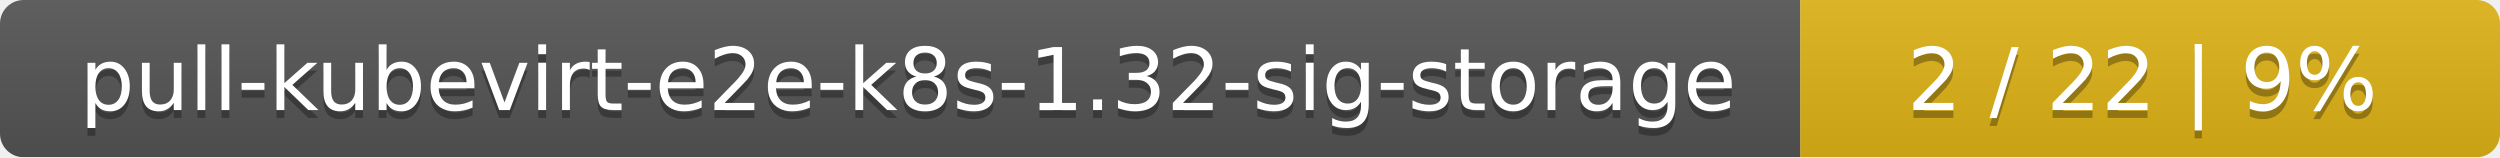
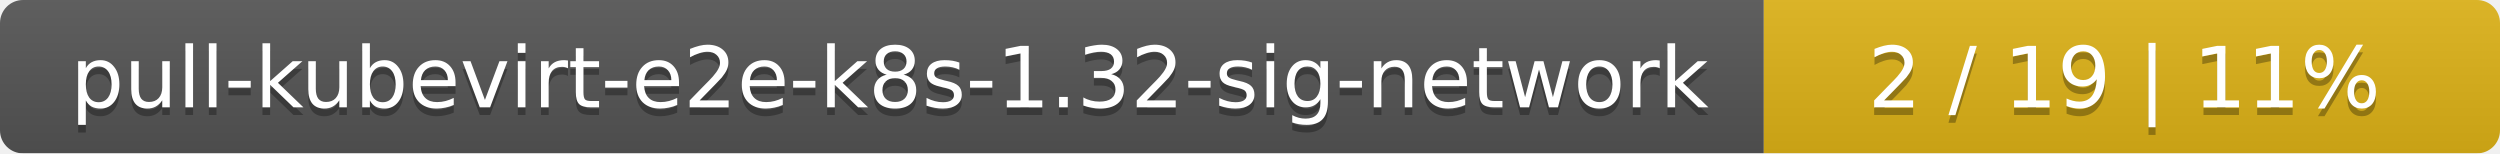
- <svg xmlns="http://www.w3.org/2000/svg" width="318" height="20">
+ <svg xmlns="http://www.w3.org/2000/svg" width="326" height="20">
  <linearGradient id="smooth" x2="0" y2="100%">
    <stop offset="0" stop-color="#bbb" stop-opacity=".1" />
    <stop offset="1" stop-opacity=".1" />
  </linearGradient>
  <mask id="round">
-     <rect width="318" height="20" rx="3" fill="#fff" />
+     <rect width="326" height="20" rx="3" fill="#fff" />
  </mask>
  <g mask="url(#round)">
-     <rect width="229" height="20" fill="#555" />
-     <rect x="229" width="89" height="20" fill="#dfb317" />
-     <rect width="318" height="20" fill="url(#smooth)" />
+     <rect width="230" height="20" fill="#555" />
+     <rect x="230" width="96" height="20" fill="#dfb317" />
+     <rect width="326" height="20" fill="url(#smooth)" />
  </g>
  <g fill="#fff" text-anchor="middle" font-family="DejaVu Sans,Verdana,Geneva,sans-serif" font-size="11">
-     <text x="115.5" y="15" fill="#010101" fill-opacity=".3">pull-kubevirt-e2e-k8s-1.32-sig-storage</text>
-     <text x="115.5" y="14">pull-kubevirt-e2e-k8s-1.32-sig-storage</text>
-     <text x="272.5" y="15" fill="#010101" fill-opacity=".3">2 / 22    |    9%</text>
-     <text x="272.5" y="14">2 / 22    |    9%</text>
+     <text x="116" y="15" fill="#010101" fill-opacity=".3">pull-kubevirt-e2e-k8s-1.32-sig-network</text>
+     <text x="116" y="14">pull-kubevirt-e2e-k8s-1.32-sig-network</text>
+     <text x="277" y="15" fill="#010101" fill-opacity=".3">2 / 19    |    11%</text>
+     <text x="277" y="14">2 / 19    |    11%</text>
  </g>
</svg>
